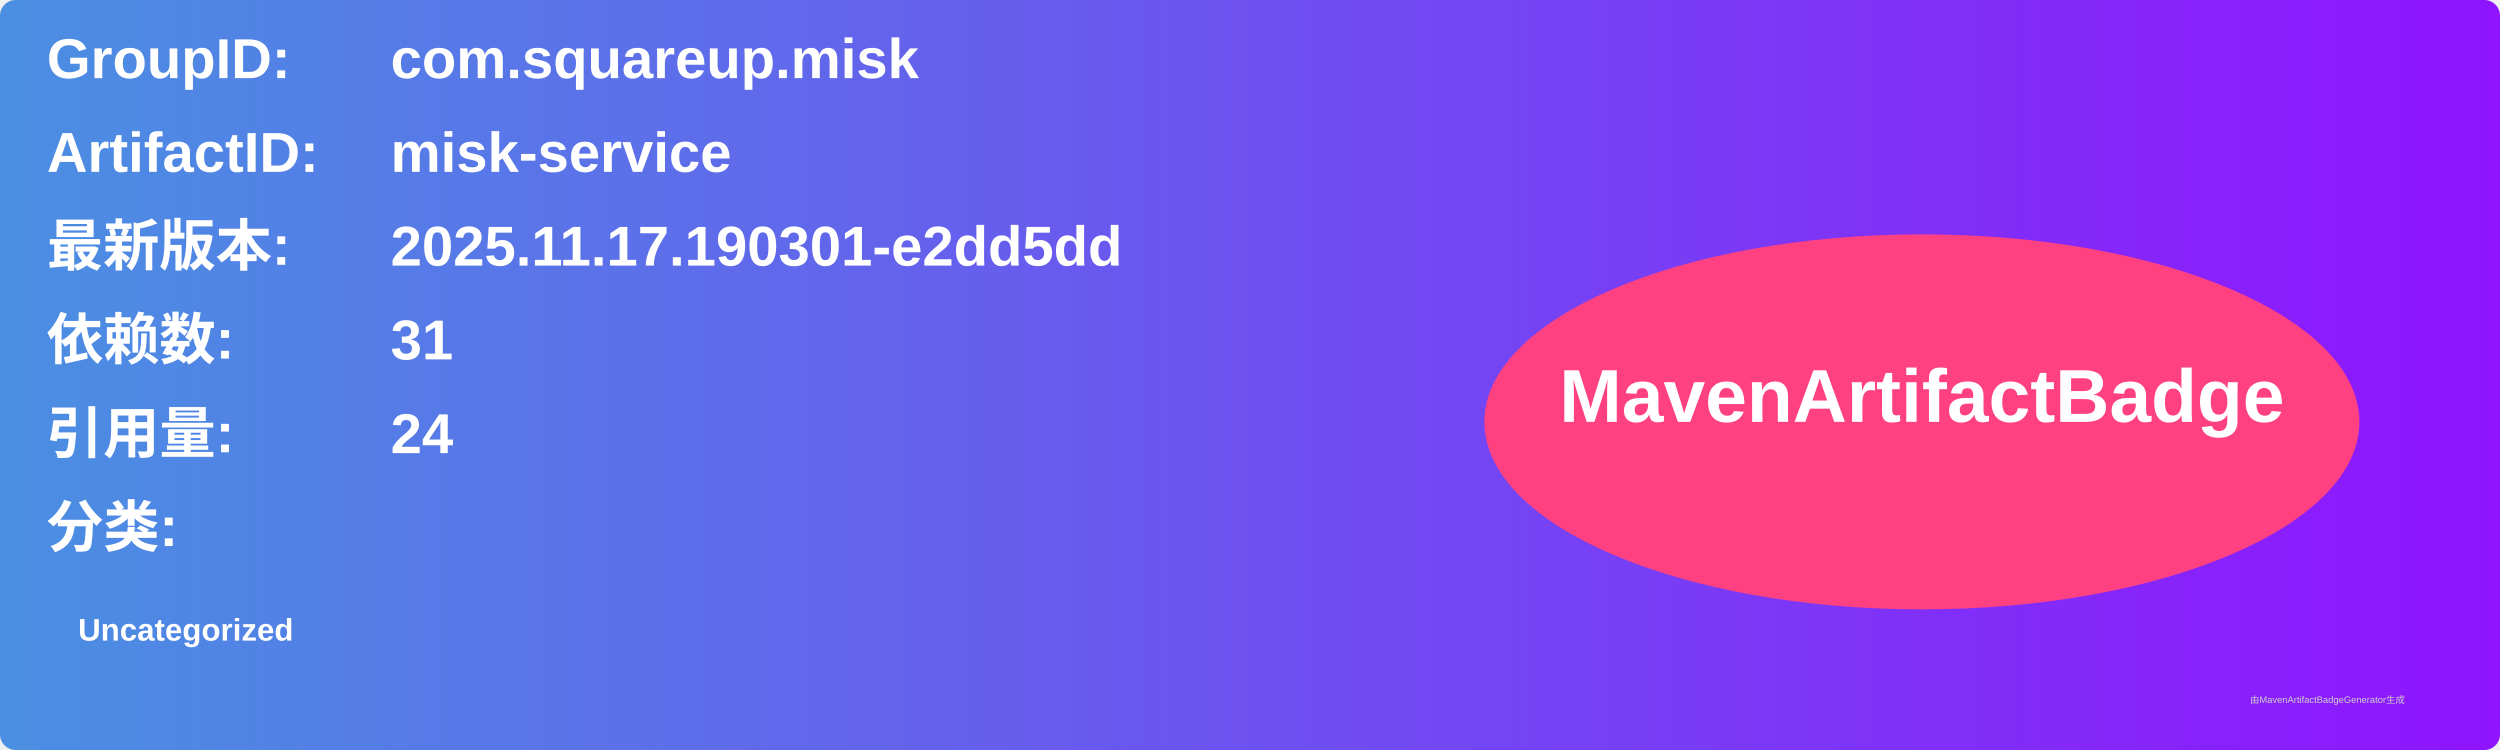
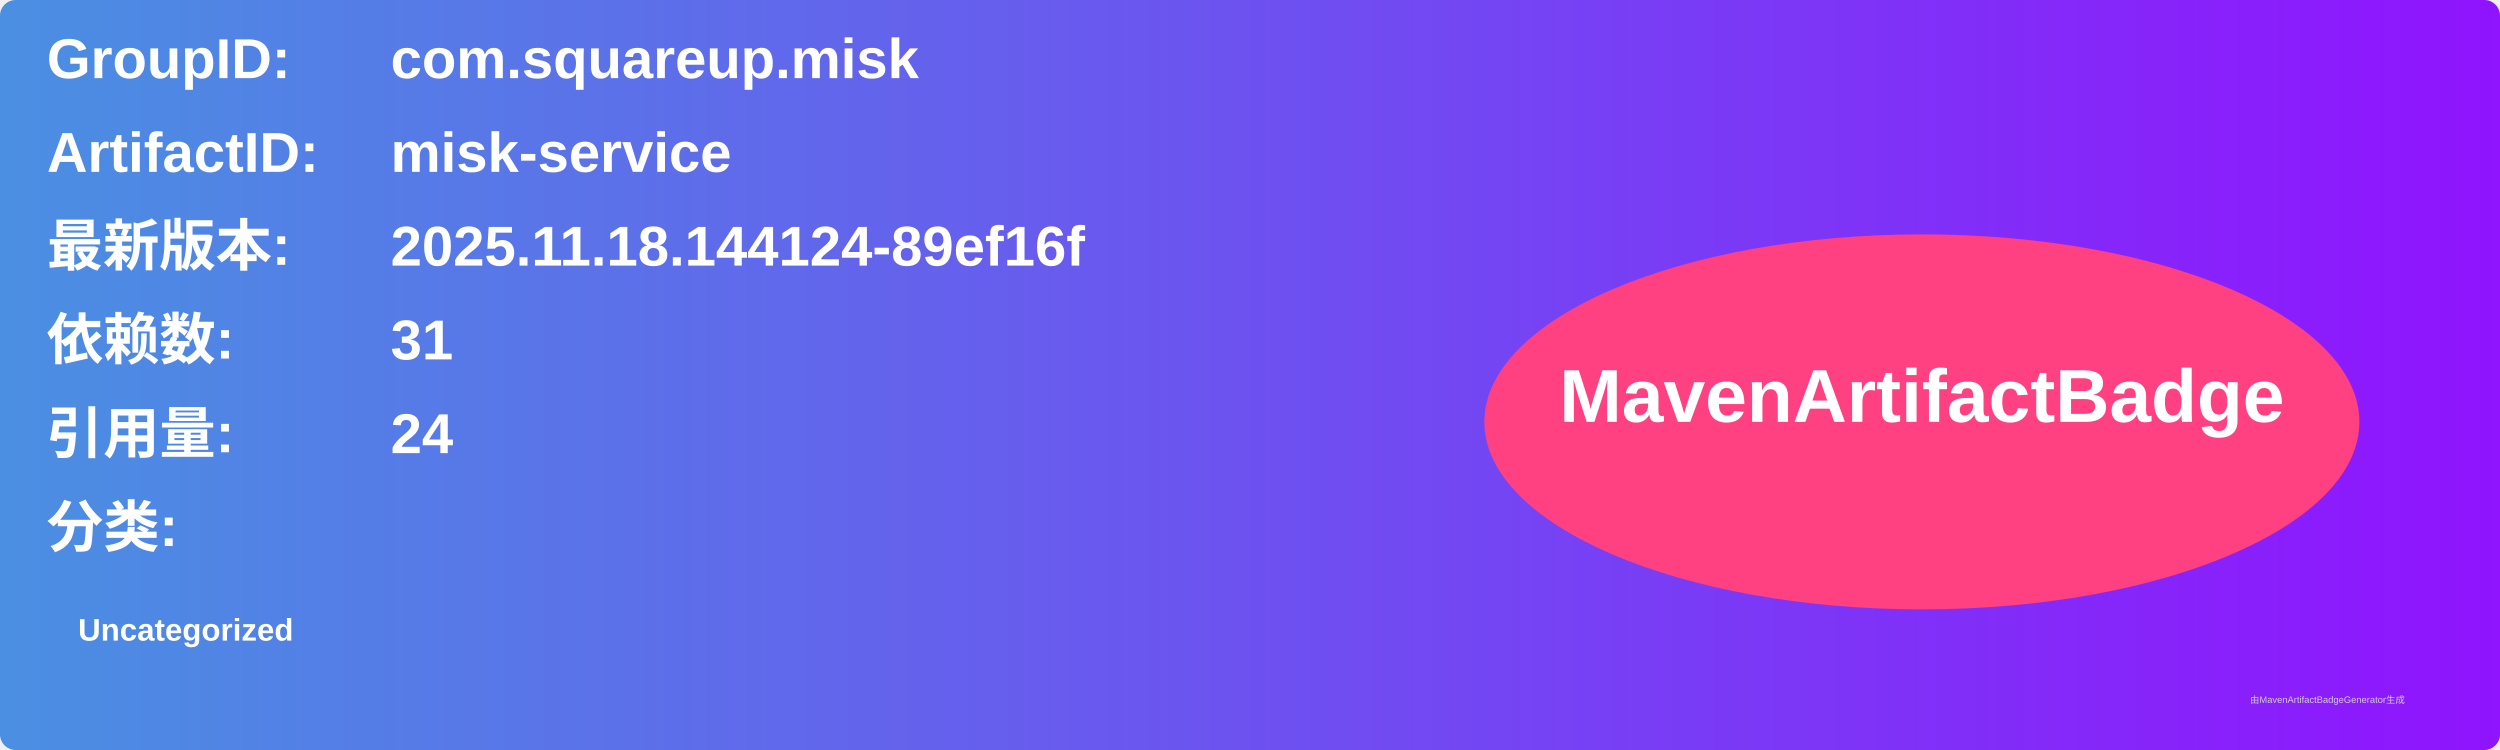
<svg xmlns="http://www.w3.org/2000/svg" width="800" height="240" viewBox="0 0 800 240">
  <linearGradient id="grad" x1="0%" y1="0%" x2="100%" y2="0%">
    <stop offset="0%" stop-color="#4a90e2" />
    <stop offset="100%" stop-color="#9013fe" />
  </linearGradient>
  <rect width="100%" height="100%" rx="5" ry="5" fill="url(#grad)" />
  <g transform="translate(15, 15)">
    <text x="0" y="10" font-family="Arial" font-size="18" fill="white" font-weight="bold" width="260">GroupID:</text>
    <text x="110" y="10" font-family="Arial" font-size="18" fill="white" font-weight="bold" width="460">com.squareup.misk</text>
    <text x="0" y="40" font-family="Arial" font-size="18" fill="white" font-weight="bold" width="260">ArtifactID:</text>
    <text x="110" y="40" font-family="Arial" font-size="18" fill="white" font-weight="bold" width="460">misk-service</text>
    <text x="0" y="70" font-family="Arial" font-size="18" fill="white" font-weight="bold">最新版本:</text>
    <text x="110" y="70" font-family="Arial" font-size="18" fill="white" font-weight="bold">
-       <tspan font-weight="bold">2025.11.17.190301-e2dd5dd</tspan>
+       <tspan font-weight="bold">2025.11.18.144124-89ef16f</tspan>
    </text>
    <text x="0" y="100" font-family="Arial" font-size="18" fill="white" font-weight="bold">依赖数: </text>
    <text x="110" y="100" font-family="Arial" font-size="18" fill="white">
      <tspan font-weight="bold">31</tspan>
    </text>
    <text x="0" y="130" font-family="Arial" font-size="18" fill="white" font-weight="bold">引用量: </text>
    <text x="110" y="130" font-family="Arial" font-size="18" fill="white">
      <tspan font-weight="bold">24</tspan>
    </text>
    <text x="0" y="160" font-family="Arial" font-size="18" fill="white" font-weight="bold">分类:</text>
    <text x="10" y="190" font-family="Arial" font-size="10" fill="white">
      <tspan font-weight="bold">Uncategorized</tspan>
    </text>
    <ellipse cx="600" cy="120" rx="140" ry="60" fill="#ff4081" />
    <text x="600" y="120" text-anchor="middle" font-family="Arial" font-size="24" fill="white" font-weight="bold">MavenArtifactBadge</text>
  </g>
  <text x="720" y="225" font-family="Arial" font-size="3" fill="#d0d0d0">由MavenArtifactBadgeGenerator生成</text>
</svg>
